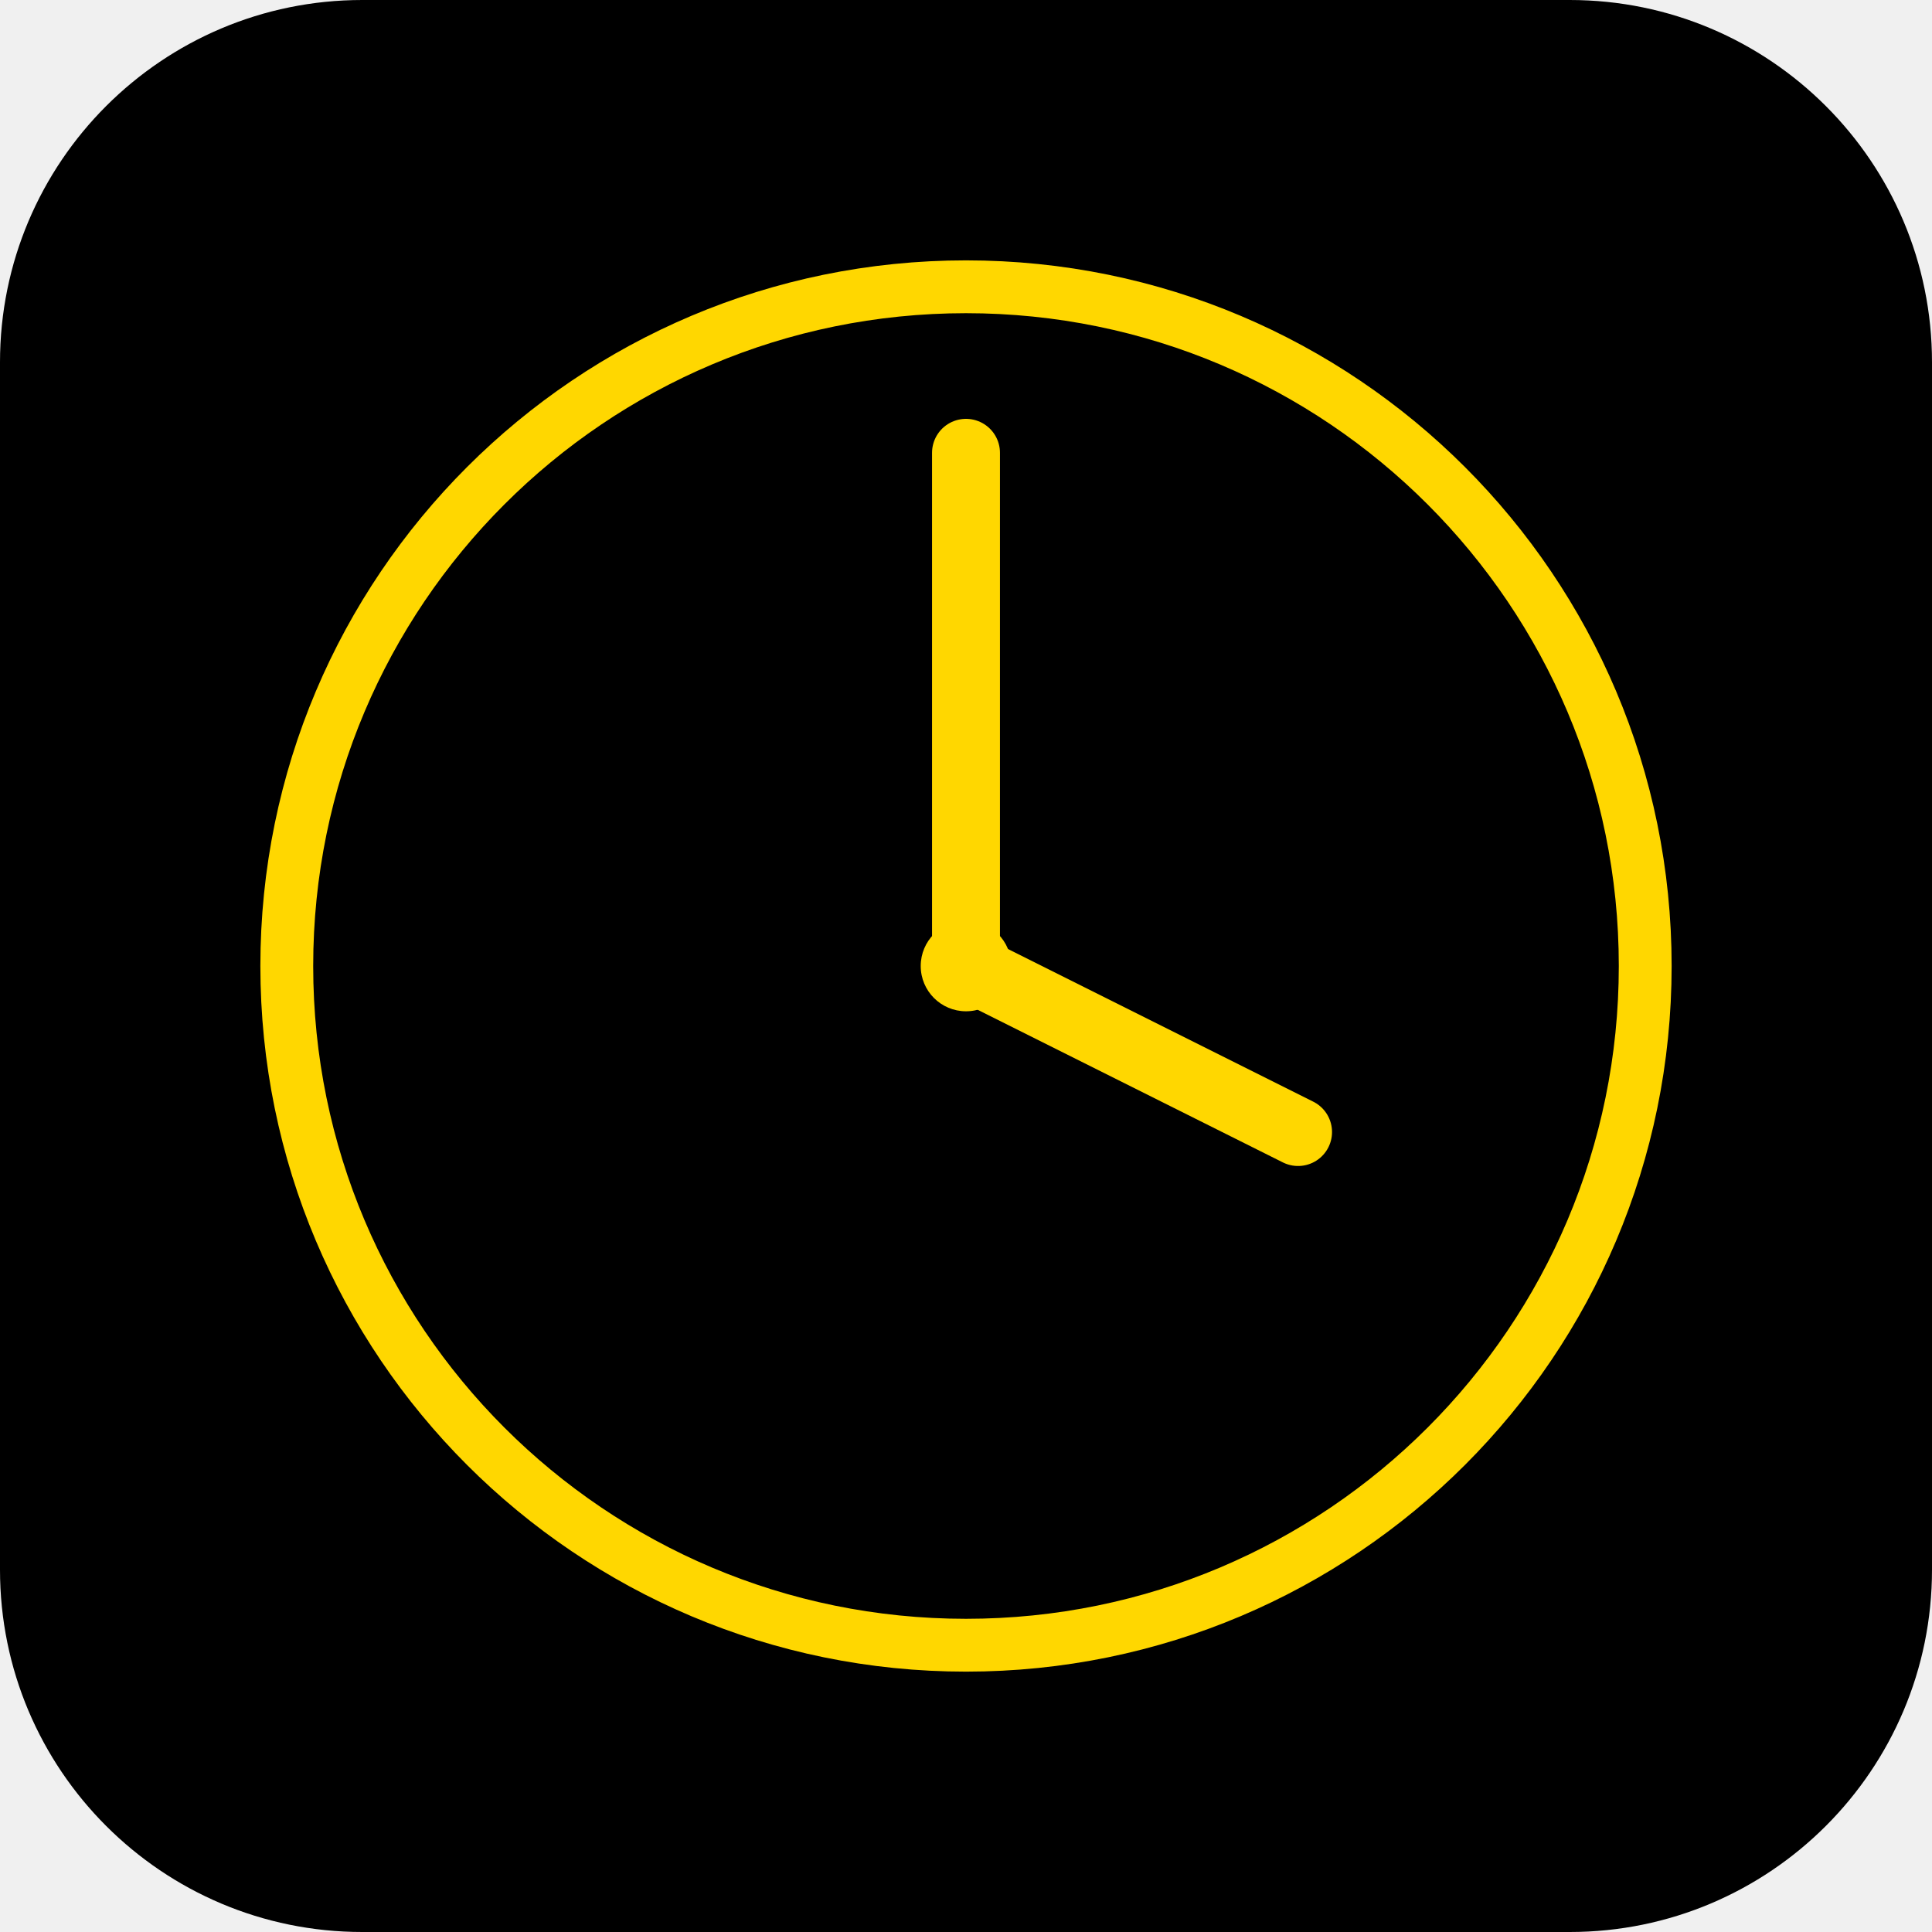
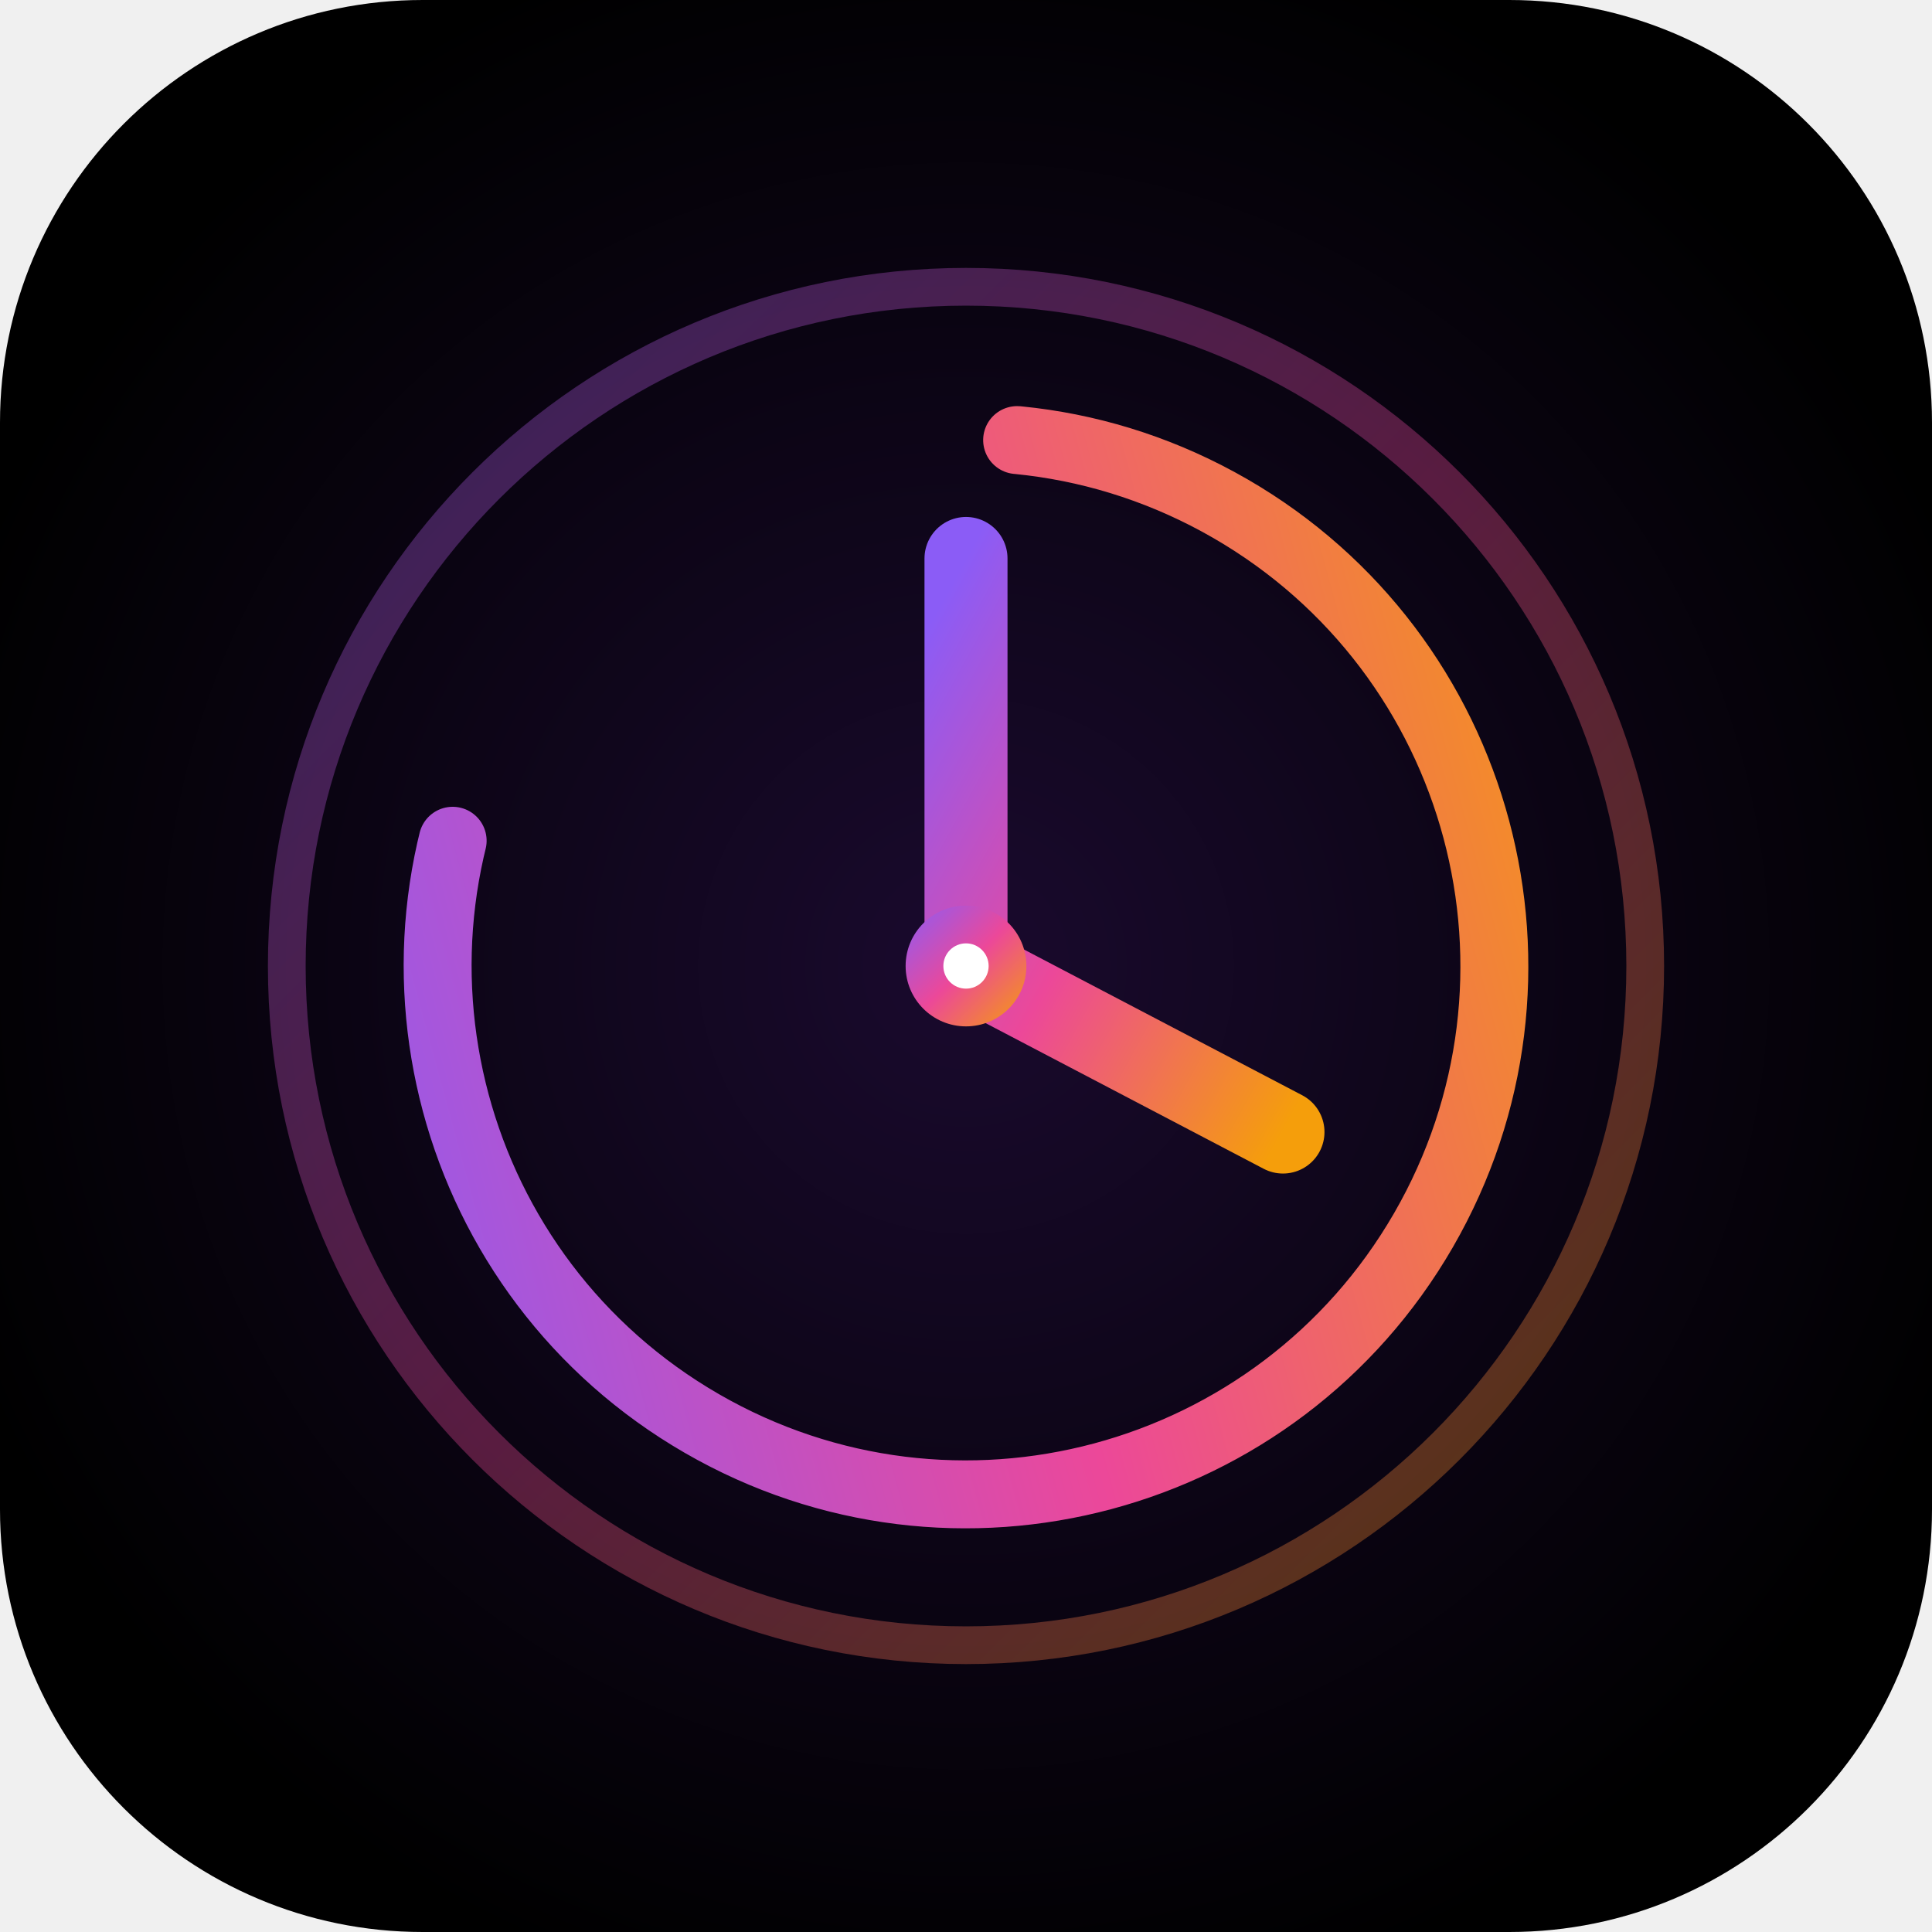
<svg xmlns="http://www.w3.org/2000/svg" viewBox="0 0 512 512">
-   <rect width="512" height="512" rx="96" fill="#000" />
-   <circle cx="256" cy="256" r="180" fill="none" stroke="#ffd700" stroke-width="14" />
-   <path d="M256 120 V256 L344 300" stroke="#ffd700" stroke-width="18" stroke-linecap="round" fill="none" />
-   <circle cx="256" cy="256" r="12" fill="#ffd700" />
+   <defs>
+     <linearGradient id="g" x1="0" y1="0" x2="1" y2="1">
+       <stop offset="0" stop-color="#8b5cf6" />
+       <stop offset=".5" stop-color="#ec4899" />
+       <stop offset="1" stop-color="#f59e0b" />
+     </linearGradient>
+     <radialGradient id="r" cx=".5" cy=".5" r=".55">
+       <stop offset="0" stop-color="#1a0a2e" />
+       <stop offset="1" stop-color="#000" />
+     </radialGradient>
+   </defs>
+   <rect width="512" height="512" rx="112" fill="url(#r)" />
+   <circle cx="256" cy="256" r="180" fill="none" stroke="url(#g)" stroke-width="10" opacity=".35" />
+   <circle cx="256" cy="256" r="140" fill="none" stroke="url(#g)" stroke-width="18" stroke-linecap="round" stroke-dasharray="620 200" transform="rotate(-60 256 256)" />
+   <path d="M256 148 V256 L340 300" stroke="url(#g)" stroke-width="22" stroke-linecap="round" fill="none" />
+   <circle cx="256" cy="256" r="16" fill="url(#g)" />
+   <circle cx="256" cy="256" r="6" fill="#fff" />
</svg>
